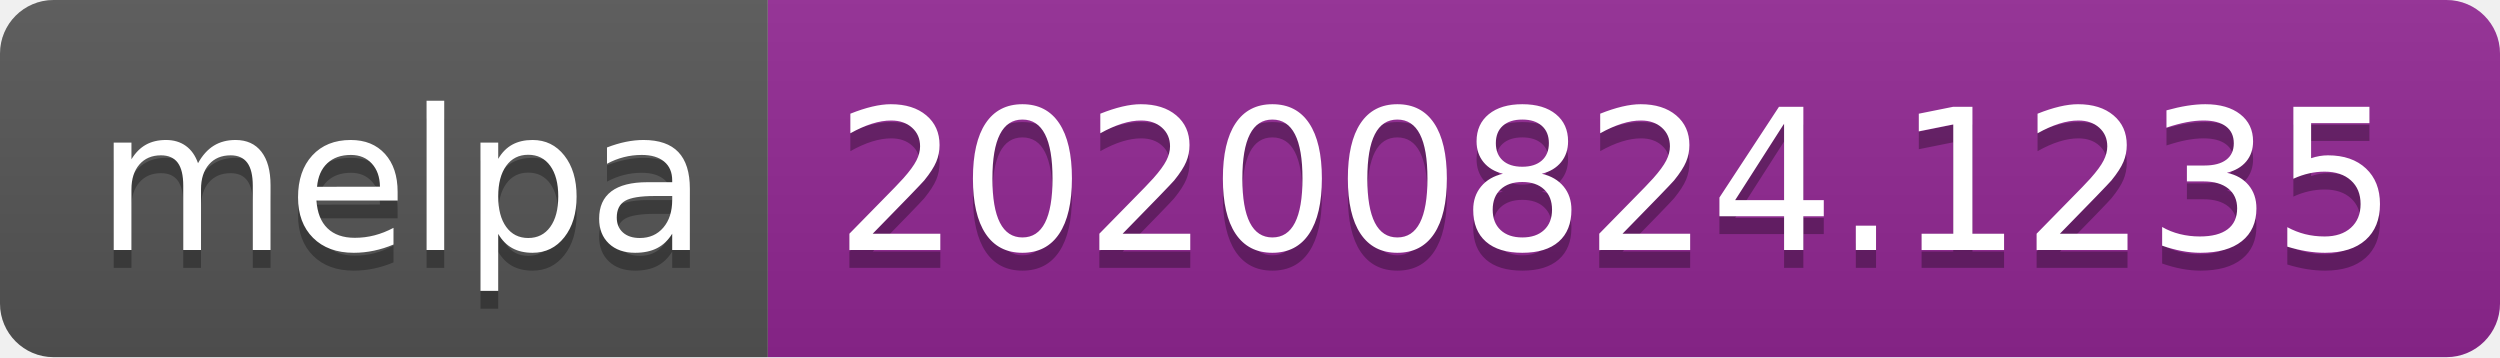
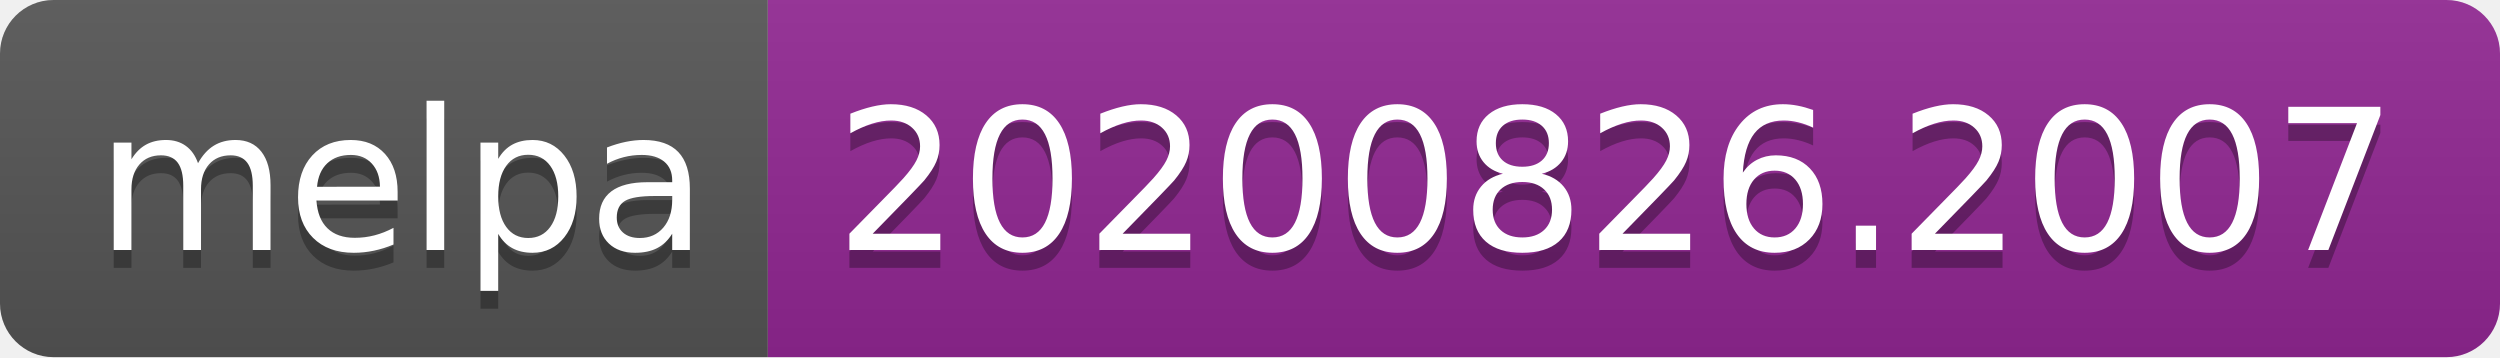
- <svg xmlns="http://www.w3.org/2000/svg" width="140" height="20" role="img" aria-label="melpa: 20200824.1235">
+ <svg xmlns="http://www.w3.org/2000/svg" width="140" height="20" role="img" aria-label="melpa: 20200826.2007">
  <linearGradient id="s" x2="0" y2="100%">
    <stop offset="0" stop-color="#bbb" stop-opacity=".1" />
    <stop offset="1" stop-opacity=".1" />
  </linearGradient>
  <clipPath id="r">
    <rect width="140" height="20" rx="3" fill="#fff" />
  </clipPath>
  <g clip-path="url(#r)">
    <rect width="43" height="20" fill="#555" />
    <rect x="43" width="97" height="20" fill="#922793" />
    <rect width="140" height="20" fill="url(#s)" />
  </g>
  <g fill="#fff" text-anchor="middle" font-family="Verdana,Geneva,DejaVu Sans,sans-serif" text-rendering="geometricPrecision" font-size="110">
    <text aria-hidden="true" x="225" y="150" fill="#010101" fill-opacity=".3" transform="scale(.1)" textLength="330">melpa</text>
    <text x="225" y="140" transform="scale(.1)" fill="#fff" textLength="330">melpa</text>
-     <text aria-hidden="true" x="905" y="150" fill="#010101" fill-opacity=".3" transform="scale(.1)" textLength="870">20200824.1235</text>
-     <text x="905" y="140" transform="scale(.1)" fill="#fff" textLength="870">20200824.1235</text>
+     <text aria-hidden="true" x="905" y="150" fill="#010101" fill-opacity=".3" transform="scale(.1)" textLength="870">20200826.2007</text>
+     <text x="905" y="140" transform="scale(.1)" fill="#fff" textLength="870">20200826.2007</text>
  </g>
</svg>
